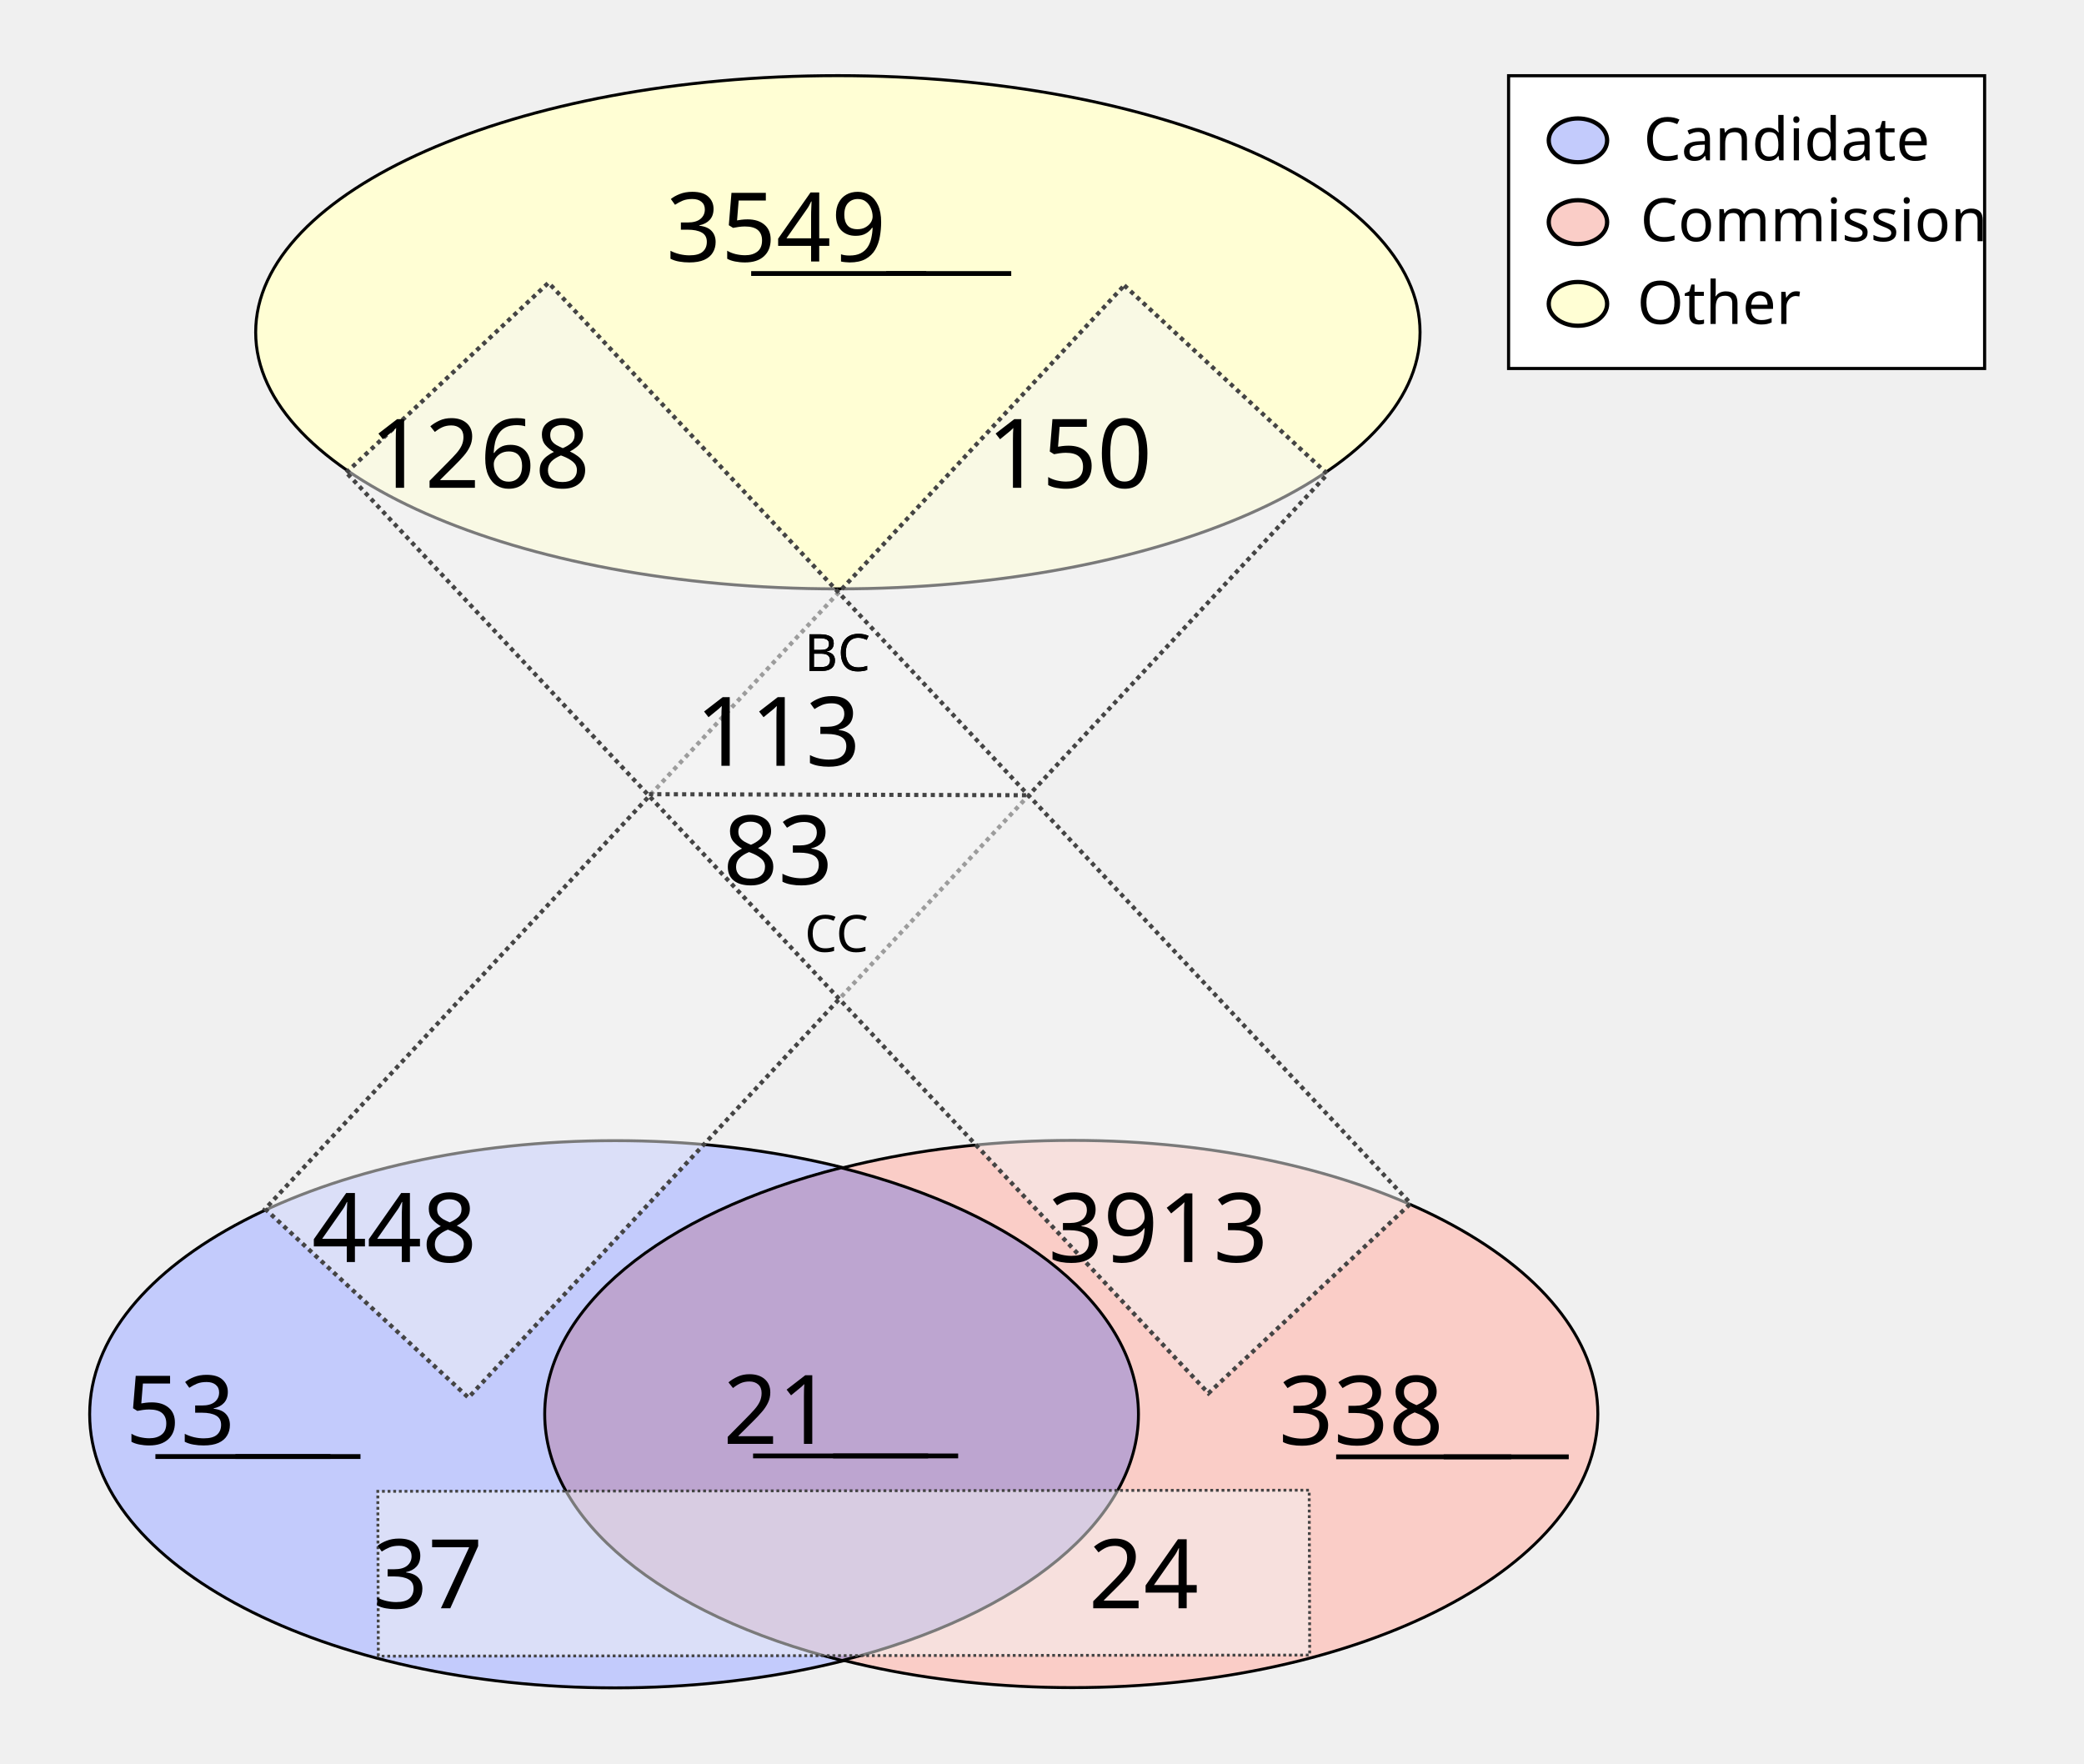
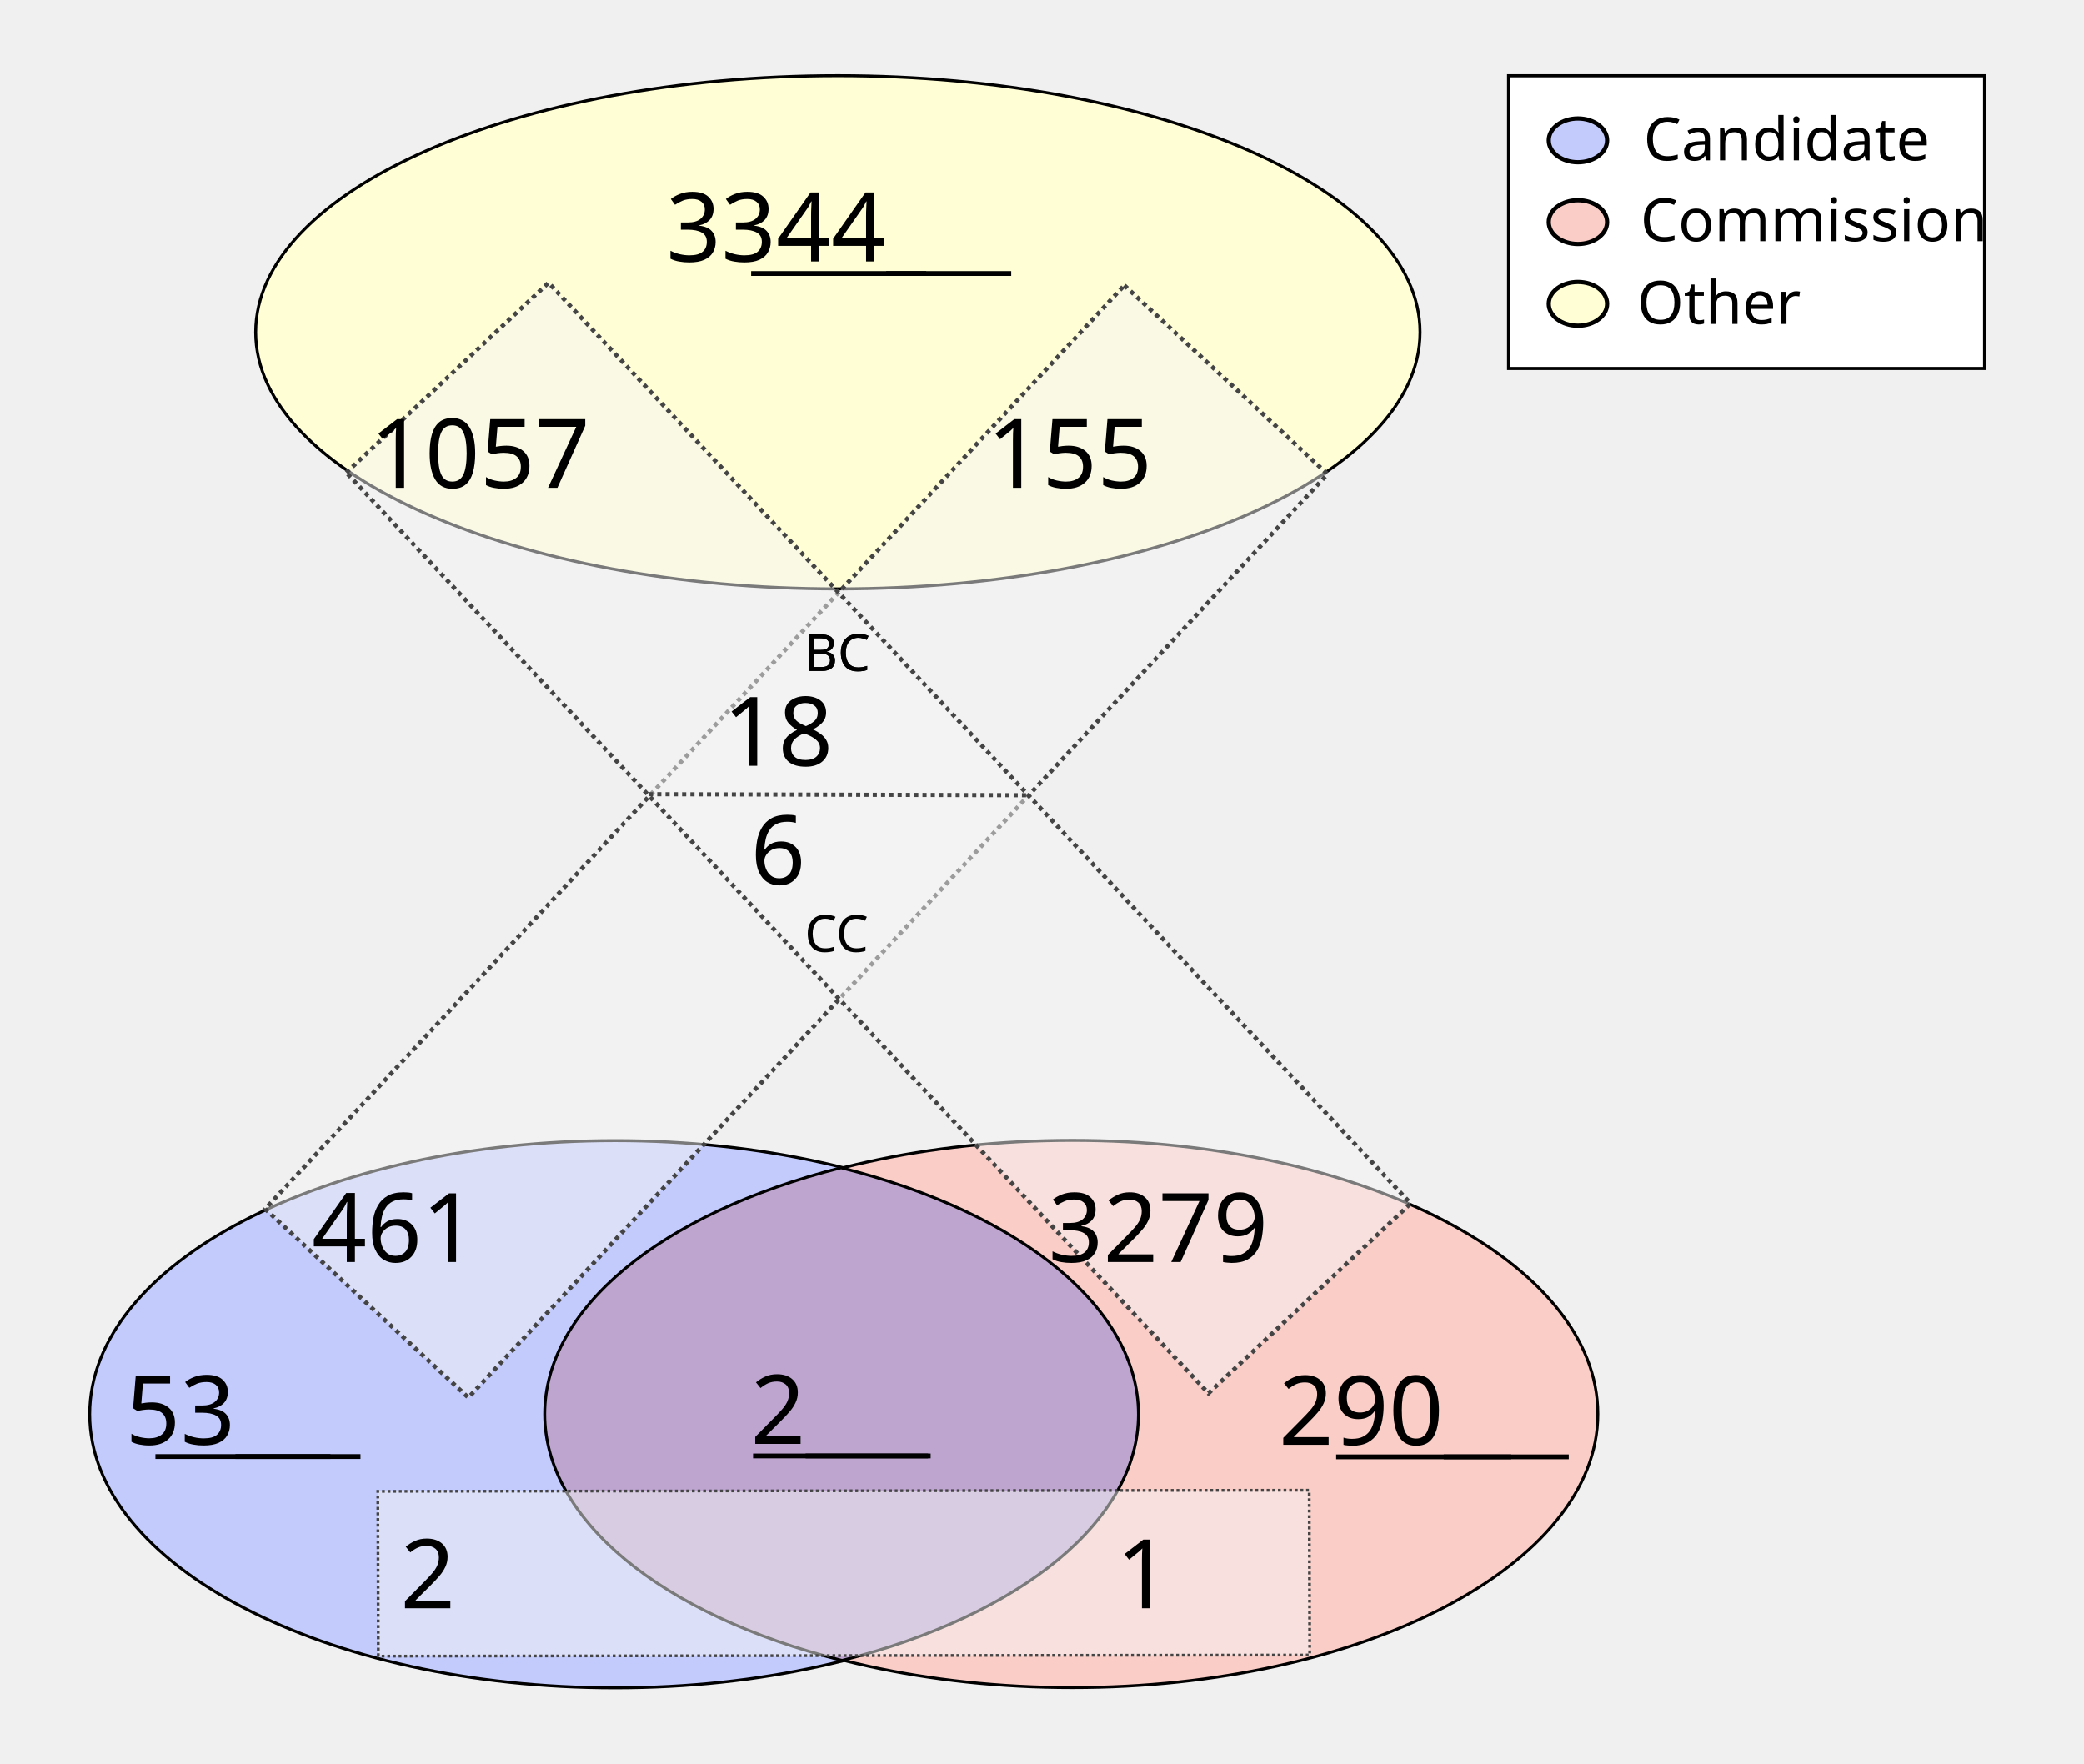
<svg xmlns="http://www.w3.org/2000/svg" height="1100" id="svg8" version="1.1" viewBox="0 0 343.958 291.042" width="1300">
  <defs id="defs2" />
  <g id="layer1">
    <ellipse cx="138.286" cy="54.835" id="path24" rx="96.088" ry="42.351" style="fill:#fffed4;fill-opacity:1;stroke:#000000;stroke-width:0.492;stroke-miterlimit:4;stroke-dasharray:none;stroke-opacity:1" />
    <g id="g907" transform="matrix(1.962533,0,0,1.962533,-64.58012,-27.26514)">
      <g id="g879" transform="translate(-3.274867,-53.25647)">
        <ellipse cx="87.914" cy="186.08" id="ellipse858" rx="44.192" ry="23.009" style="fill:#c3cbfc;fill-opacity:1;stroke:#000000;stroke-width:0.246;stroke-miterlimit:4;stroke-dasharray:none;stroke-opacity:1" />
        <ellipse cx="126.366" cy="186.059" id="ellipse860" rx="44.192" ry="23.009" style="fill:#facdc7;fill-opacity:1;stroke:#000000;stroke-width:0.246;stroke-miterlimit:4;stroke-dasharray:none;stroke-opacity:1" />
      </g>
      <path d="m 103.641,112.096 a 44.192,23.009 0 0 0 -24.925,20.707 44.192,23.009 0 0 0 25.008,20.727 44.192,23.009 0 0 0 24.925,-20.707 44.192,23.009 0 0 0 -25.007,-20.728 z" id="ellipse851" style="fill:#bda5d0;fill-opacity:1;stroke:#000000;stroke-width:0.246;stroke-miterlimit:4;stroke-dasharray:none;stroke-opacity:1" />
    </g>
    <rect height="208.179" id="rect933" style="fill:#f4f5f4;fill-opacity:0.5;stroke:#444444;stroke-width:0.702;stroke-miterlimit:4;stroke-dasharray:0.702, 0.702;stroke-dashoffset:0;stroke-opacity:1" transform="matrix(0.7329151,0.6803202,-0.6811319,0.7321608,0,0)" width="45.771" x="167.941" y="-91.72" />
    <rect height="153.722" id="rect953" style="fill:#f4f5f4;fill-opacity:0.5;stroke:#444444;stroke-width:0.465;stroke-miterlimit:4;stroke-dasharray:0.465, 0.465;stroke-dashoffset:0;stroke-opacity:1" transform="matrix(-0.00311427,-0.9999952,0.9999993,-0.00120604,0,0)" width="27.209" x="-273.408" y="61.589" />
    <text id="other_nodes" style="font-style:normal;font-variant:normal;font-weight:normal;font-stretch:normal;font-size:15.875px;line-height:1.25;font-family:Calibri;-inkscape-font-specification:Calibri;text-align:center;text-decoration: underline;text-decoration-line: underline;text-anchor:middle;fill:#000000;fill-opacity:1;stroke:none;stroke-width:0.487" x="138.423" xml:space="preserve" y="43.159">
-       <tspan id="tspan974" style="font-style:normal;font-variant:normal;font-weight:normal;font-stretch:normal;font-size:15.875px;font-family:Calibri;-inkscape-font-specification:Calibri;text-align:center;text-anchor:middle;stroke-width:0.487" x="138.423" y="43.159">3549</tspan>
+       <tspan id="tspan974" style="font-style:normal;font-variant:normal;font-weight:normal;font-stretch:normal;font-size:15.875px;font-family:Calibri;-inkscape-font-specification:Calibri;text-align:center;text-anchor:middle;stroke-width:0.487" x="138.423" y="43.159">3344</tspan>
    </text>
    <text id="cand_nodes" style="font-style:normal;font-variant:normal;font-weight:normal;font-stretch:normal;font-size:15.875px;line-height:1.25;font-family:Calibri;-inkscape-font-specification:Calibri;text-align:center;text-decoration: underline;text-decoration-line: underline;text-anchor:middle;fill:#000000;fill-opacity:1;stroke:none;stroke-width:0.487" x="40.095" xml:space="preserve" y="238.401">
      <tspan id="tspan986" style="font-style:normal;font-variant:normal;font-weight:normal;font-stretch:normal;font-size:15.875px;font-family:Calibri;-inkscape-font-specification:Calibri;text-align:center;text-anchor:middle;stroke-width:0.487" x="40.095" y="238.401">53</tspan>
    </text>
    <text id="comm_nodes" style="font-style:normal;font-variant:normal;font-weight:normal;font-stretch:normal;font-size:15.875px;line-height:1.25;font-family:Calibri;-inkscape-font-specification:Calibri;text-align:center;text-decoration: underline;text-decoration-line: underline;text-anchor:middle;fill:#000000;fill-opacity:1;stroke:none;stroke-width:0.487" x="234.976" xml:space="preserve" y="238.447">
-       <tspan id="tspan1013" style="font-style:normal;font-variant:normal;font-weight:normal;font-stretch:normal;font-size:15.875px;font-family:Calibri;-inkscape-font-specification:Calibri;text-align:center;text-anchor:middle;stroke-width:0.487" x="234.976" y="238.447">338</tspan>
+       <tspan id="tspan1013" style="font-style:normal;font-variant:normal;font-weight:normal;font-stretch:normal;font-size:15.875px;font-family:Calibri;-inkscape-font-specification:Calibri;text-align:center;text-anchor:middle;stroke-width:0.487" x="234.976" y="238.447">290</tspan>
    </text>
    <text id="co-au" style="font-style:normal;font-variant:normal;font-weight:normal;font-stretch:normal;font-size:15.875px;line-height:1.25;font-family:Calibri;-inkscape-font-specification:Calibri;text-align:center;text-decoration: underline;text-decoration-line: underline;text-anchor:middle;fill:#000000;fill-opacity:1;stroke:none;stroke-width:0.487" x="138.741" xml:space="preserve" y="238.3">
-       <tspan id="tspan978" style="font-style:normal;font-variant:normal;font-weight:normal;font-stretch:normal;font-size:15.875px;font-family:Calibri;-inkscape-font-specification:Calibri;text-align:center;text-anchor:middle;stroke-width:0.487" x="138.741" y="238.3">21</tspan>
+       <tspan id="tspan978" style="font-style:normal;font-variant:normal;font-weight:normal;font-stretch:normal;font-size:15.875px;font-family:Calibri;-inkscape-font-specification:Calibri;text-align:center;text-anchor:middle;stroke-width:0.487" x="138.741" y="238.3">2</tspan>
    </text>
    <rect height="208.179" id="rect1080" style="fill:#f4f5f4;fill-opacity:0.5;stroke:#444444;stroke-width:0.702;stroke-miterlimit:4;stroke-dasharray:0.702, 0.702;stroke-dashoffset:0;stroke-opacity:1" transform="matrix(0.7291825,-0.6843193,0.6835109,0.7299403,0,0)" width="45.771" x="-11.583" y="95.981" />
    <text id="cand-comm" style="font-style:normal;font-weight:normal;font-size:15.875px;line-height:1.25;font-family:sans-serif;text-align:center;text-anchor:middle;fill:#000000;fill-opacity:1;stroke:none;stroke-width:0.487" x="80.939" xml:space="preserve" y="265.422">
-       <tspan id="tspan1082" style="font-size:15.875px;text-align:center;text-anchor:middle;stroke-width:0.487" x="80.939" y="265.422">37</tspan>
+       <tspan id="tspan1082" style="font-size:15.875px;text-align:center;text-anchor:middle;stroke-width:0.487" x="80.939" y="265.422">2</tspan>
    </text>
    <text id="comm-cand" style="font-style:normal;font-weight:normal;font-size:15.875px;line-height:1.25;font-family:sans-serif;text-align:center;text-anchor:middle;fill:#000000;fill-opacity:1;stroke:none;stroke-width:0.487" x="199.067" xml:space="preserve" y="265.422">
-       <tspan id="tspan1086" style="font-size:15.875px;text-align:center;text-anchor:middle;stroke-width:0.487" x="199.067" y="265.422">24</tspan>
+       <tspan id="tspan1086" style="font-size:15.875px;text-align:center;text-anchor:middle;stroke-width:0.487" x="199.067" y="265.422">1</tspan>
    </text>
    <text id="cand-other" style="font-style:normal;font-variant:normal;font-weight:normal;font-stretch:normal;font-size:15.875px;line-height:1.25;font-family:Calibri;-inkscape-font-specification:Calibri;text-align:center;text-anchor:middle;fill:#000000;fill-opacity:1;stroke:none;stroke-width:0.487" x="75.409" xml:space="preserve" y="208.278">
-       <tspan id="tspan1094" style="font-style:normal;font-variant:normal;font-weight:normal;font-stretch:normal;font-size:15.875px;font-family:Calibri;-inkscape-font-specification:Calibri;text-align:center;text-anchor:middle;stroke-width:0.487" x="75.409" y="208.278">448</tspan>
+       <tspan id="tspan1094" style="font-style:normal;font-variant:normal;font-weight:normal;font-stretch:normal;font-size:15.875px;font-family:Calibri;-inkscape-font-specification:Calibri;text-align:center;text-anchor:middle;stroke-width:0.487" x="75.409" y="208.278">461</tspan>
    </text>
    <text id="comm-other" style="font-style:normal;font-variant:normal;font-weight:normal;font-stretch:normal;font-size:15.875px;line-height:1.25;font-family:Calibri;-inkscape-font-specification:Calibri;text-align:center;text-anchor:middle;fill:#000000;fill-opacity:1;stroke:none;stroke-width:0.487" x="201.475" xml:space="preserve" y="208.278">
-       <tspan id="tspan1098" style="font-style:normal;font-variant:normal;font-weight:normal;font-stretch:normal;font-size:15.875px;font-family:Calibri;-inkscape-font-specification:Calibri;text-align:center;text-anchor:middle;stroke-width:0.487" x="201.475" y="208.278">3913</tspan>
+       <tspan id="tspan1098" style="font-style:normal;font-variant:normal;font-weight:normal;font-stretch:normal;font-size:15.875px;font-family:Calibri;-inkscape-font-specification:Calibri;text-align:center;text-anchor:middle;stroke-width:0.487" x="201.475" y="208.278">3279</tspan>
    </text>
    <text id="other-comm" style="font-style:normal;font-variant:normal;font-weight:normal;font-stretch:normal;font-size:15.875px;line-height:1.25;font-family:Calibri;-inkscape-font-specification:Calibri;text-align:center;text-anchor:middle;fill:#000000;fill-opacity:1;stroke:none;stroke-width:0.487" x="89.534" xml:space="preserve" y="80.505">
-       <tspan id="tspan1112" style="font-style:normal;font-variant:normal;font-weight:normal;font-stretch:normal;font-size:15.875px;font-family:Calibri;-inkscape-font-specification:Calibri;text-align:center;text-anchor:middle;stroke-width:0.487" x="89.534" y="80.505">1268</tspan>
+       <tspan id="tspan1112" style="font-style:normal;font-variant:normal;font-weight:normal;font-stretch:normal;font-size:15.875px;font-family:Calibri;-inkscape-font-specification:Calibri;text-align:center;text-anchor:middle;stroke-width:0.487" x="89.534" y="80.505">1057</tspan>
    </text>
    <text id="other-cand" style="font-style:normal;font-variant:normal;font-weight:normal;font-stretch:normal;font-size:15.875px;line-height:1.25;font-family:Calibri;-inkscape-font-specification:Calibri;text-align:center;text-anchor:middle;fill:#000000;fill-opacity:1;stroke:none;stroke-width:0.487" x="186.859" xml:space="preserve" y="80.505">
-       <tspan id="tspan1116" style="font-style:normal;font-variant:normal;font-weight:normal;font-stretch:normal;font-size:15.875px;font-family:Calibri;-inkscape-font-specification:Calibri;text-align:center;text-anchor:middle;stroke-width:0.487" x="186.859" y="80.505">150</tspan>
+       <tspan id="tspan1116" style="font-style:normal;font-variant:normal;font-weight:normal;font-stretch:normal;font-size:15.875px;font-family:Calibri;-inkscape-font-specification:Calibri;text-align:center;text-anchor:middle;stroke-width:0.487" x="186.859" y="80.505">155</tspan>
    </text>
    <text id="text1122" style="font-style:normal;font-weight:normal;font-size:8.467px;line-height:1.25;font-family:sans-serif;fill:#000000;fill-opacity:1;stroke:none;stroke-width:0.487" x="132.76" xml:space="preserve" y="110.726">
      <tspan id="tspan1120" style="font-size:8.467px;stroke-width:0.487" x="132.76" y="110.726">BC</tspan>
    </text>
    <text id="bc" style="font-style:normal;font-variant:normal;font-weight:normal;font-stretch:normal;font-size:15.875px;line-height:1.25;font-family:Calibri;-inkscape-font-specification:Calibri;text-align:center;text-anchor:middle;fill:#000000;fill-opacity:1;stroke:none;stroke-width:0.487" x="138.74" xml:space="preserve" y="126.383">
-       <tspan id="tspan1136" style="font-style:normal;font-variant:normal;font-weight:normal;font-stretch:normal;font-size:15.875px;font-family:Calibri;-inkscape-font-specification:Calibri;text-align:center;text-anchor:middle;stroke-width:0.487" x="138.74" y="126.383">113</tspan>
+       <tspan id="tspan1136" style="font-style:normal;font-variant:normal;font-weight:normal;font-stretch:normal;font-size:15.875px;font-family:Calibri;-inkscape-font-specification:Calibri;text-align:center;text-anchor:middle;stroke-width:0.487" x="138.74" y="126.383">18</tspan>
    </text>
    <text id="text1126" style="font-style:normal;font-weight:normal;font-size:8.467px;line-height:1.25;font-family:sans-serif;fill:#000000;fill-opacity:1;stroke:none;stroke-width:0.487" x="132.805" xml:space="preserve" y="157.089">
      <tspan id="tspan1124" style="font-size:8.467px;stroke-width:0.487" x="132.805" y="157.089">CC</tspan>
    </text>
    <text id="cc" style="font-style:normal;font-variant:normal;font-weight:normal;font-stretch:normal;font-size:15.875px;line-height:1.25;font-family:Calibri;-inkscape-font-specification:Calibri;text-align:center;text-anchor:middle;fill:#000000;fill-opacity:1;stroke:none;stroke-width:0.487" x="138.744" xml:space="preserve" y="145.967">
-       <tspan id="tspan1128" style="font-style:normal;font-variant:normal;font-weight:normal;font-stretch:normal;font-size:15.875px;font-family:Calibri;-inkscape-font-specification:Calibri;text-align:center;text-anchor:middle;stroke-width:0.487" x="138.744" y="145.967">83</tspan>
+       <tspan id="tspan1128" style="font-style:normal;font-variant:normal;font-weight:normal;font-stretch:normal;font-size:15.875px;font-family:Calibri;-inkscape-font-specification:Calibri;text-align:center;text-anchor:middle;stroke-width:0.487" x="138.744" y="145.967">6</tspan>
    </text>
    <path d="m 107.106,131.072 62.947,0.174 v 0 0" id="path46" style="fill:none;stroke:#444444;stroke-width:0.684;stroke-linecap:butt;stroke-linejoin:miter;stroke-miterlimit:4;stroke-dasharray:0.684, 0.684;stroke-dashoffset:0;stroke-opacity:1" />
    <text id="text890" style="font-style:normal;font-weight:normal;font-size:8.467px;line-height:1.25;font-family:sans-serif;fill:#000000;fill-opacity:1;stroke:none;stroke-width:0.487" x="132.76" xml:space="preserve" y="110.726">
      <tspan id="tspan888" style="font-size:8.467px;stroke-width:0.487" x="132.76" y="110.726">BC</tspan>
    </text>
    <rect height="48.318" id="rect870" style="fill:#ffffff;fill-opacity:1;stroke:#000000;stroke-width:0.516;stroke-miterlimit:4;stroke-dasharray:none;stroke-dashoffset:0;stroke-opacity:1" width="78.568" x="248.987" y="12.497" />
    <g id="g151" transform="translate(0.1383428,0.2317149)">
      <ellipse cx="260.295" cy="22.93" id="path872" rx="4.817" ry="3.613" style="fill:#c3cbfc;fill-opacity:1;stroke:#000000;stroke-width:0.702;stroke-miterlimit:4;stroke-dasharray:none;stroke-dashoffset:0;stroke-opacity:1" />
      <ellipse cx="260.295" cy="36.424" id="ellipse874" rx="4.817" ry="3.613" style="fill:#facdc7;fill-opacity:1;stroke:#000000;stroke-width:0.702;stroke-miterlimit:4;stroke-dasharray:none;stroke-dashoffset:0;stroke-opacity:1" />
      <ellipse cx="260.295" cy="49.918" id="ellipse876" rx="4.817" ry="3.613" style="fill:#fffed4;fill-opacity:1;stroke:#000000;stroke-width:0.702;stroke-miterlimit:4;stroke-dasharray:none;stroke-dashoffset:0;stroke-opacity:1" />
      <text id="text1122-9" style="font-style:normal;font-variant:normal;font-weight:normal;font-stretch:normal;font-size:9.878px;line-height:1.25;font-family:Calibri;-inkscape-font-specification:Calibri;fill:#000000;fill-opacity:1;stroke:none;stroke-width:0.487" x="271.11" xml:space="preserve" y="26.234">
        <tspan id="tspan1120-0" style="font-style:normal;font-variant:normal;font-weight:normal;font-stretch:normal;font-size:9.878px;font-family:Calibri;-inkscape-font-specification:Calibri;stroke-width:0.487" x="271.11" y="26.234">Candidate</tspan>
      </text>
      <text id="text902" style="font-style:normal;font-variant:normal;font-weight:normal;font-stretch:normal;font-size:9.878px;line-height:1.25;font-family:Calibri;-inkscape-font-specification:Calibri;fill:#000000;fill-opacity:1;stroke:none;stroke-width:0.487" x="270.581" xml:space="preserve" y="39.578">
        <tspan id="tspan900" style="font-style:normal;font-variant:normal;font-weight:normal;font-stretch:normal;font-size:9.878px;font-family:Calibri;-inkscape-font-specification:Calibri;stroke-width:0.487" x="270.581" y="39.578">Commission</tspan>
      </text>
      <text id="text910" style="font-style:normal;font-weight:normal;font-size:9.878px;line-height:1.25;font-family:sans-serif;fill:#000000;fill-opacity:1;stroke:none;stroke-width:0.487" x="270.051" xml:space="preserve" y="53.231">
        <tspan id="tspan908" style="font-style:normal;font-variant:normal;font-weight:normal;font-stretch:normal;font-size:9.878px;font-family:Calibri;-inkscape-font-specification:Calibri;stroke-width:0.487" x="270.051" y="53.231">Other</tspan>
      </text>
    </g>
  </g>
</svg>
